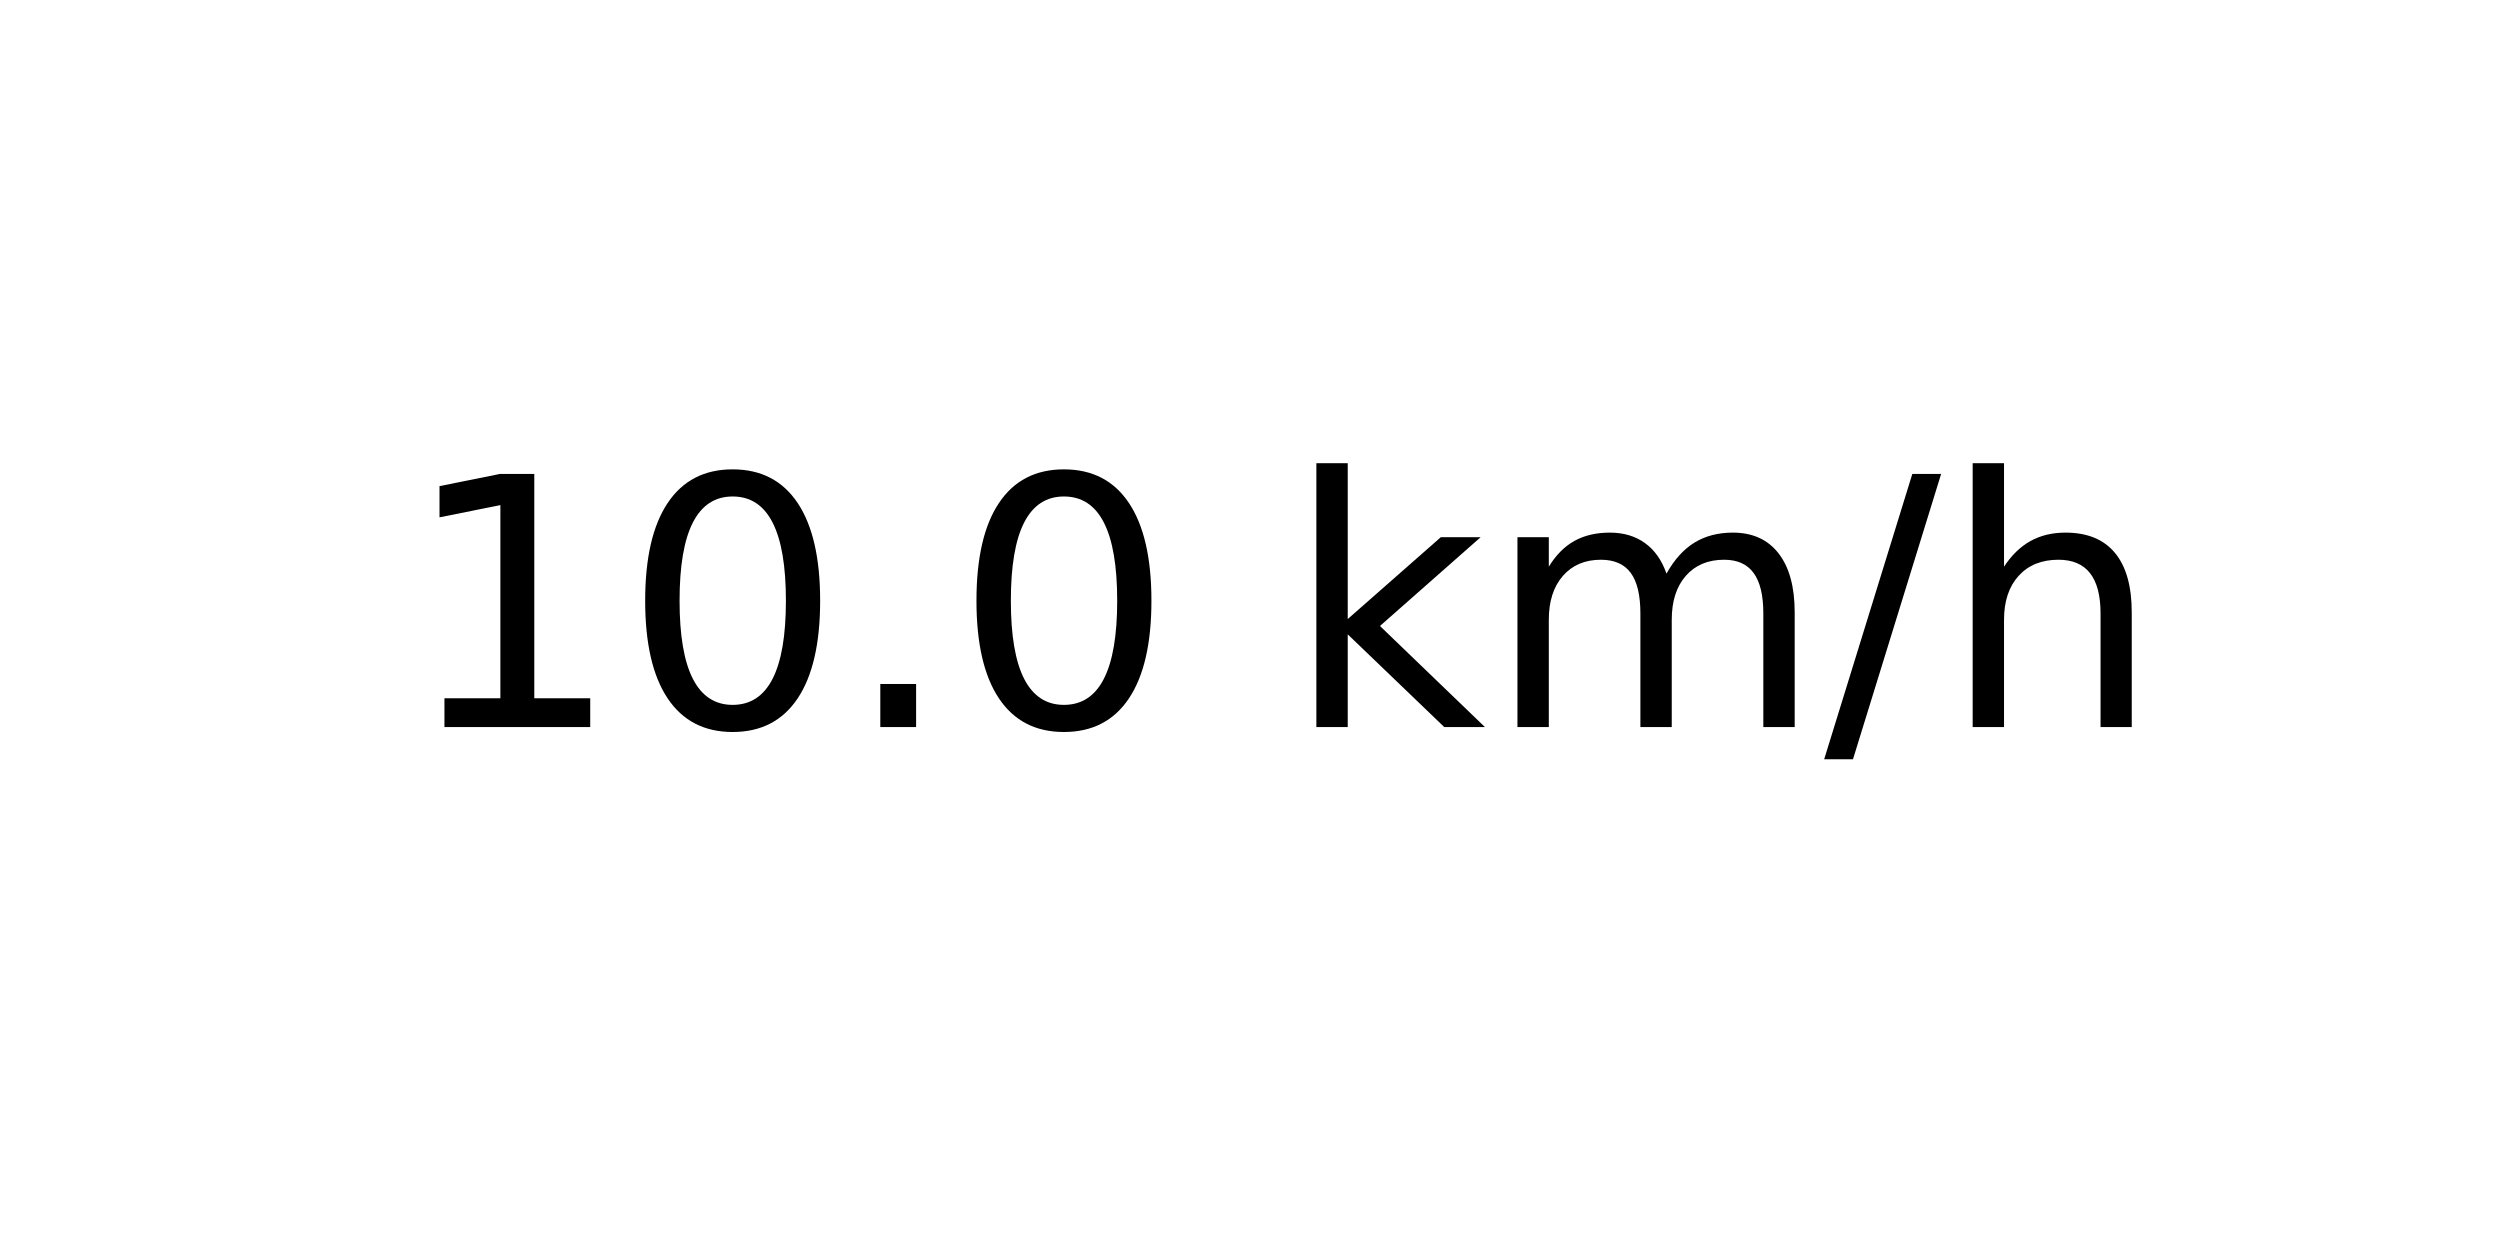
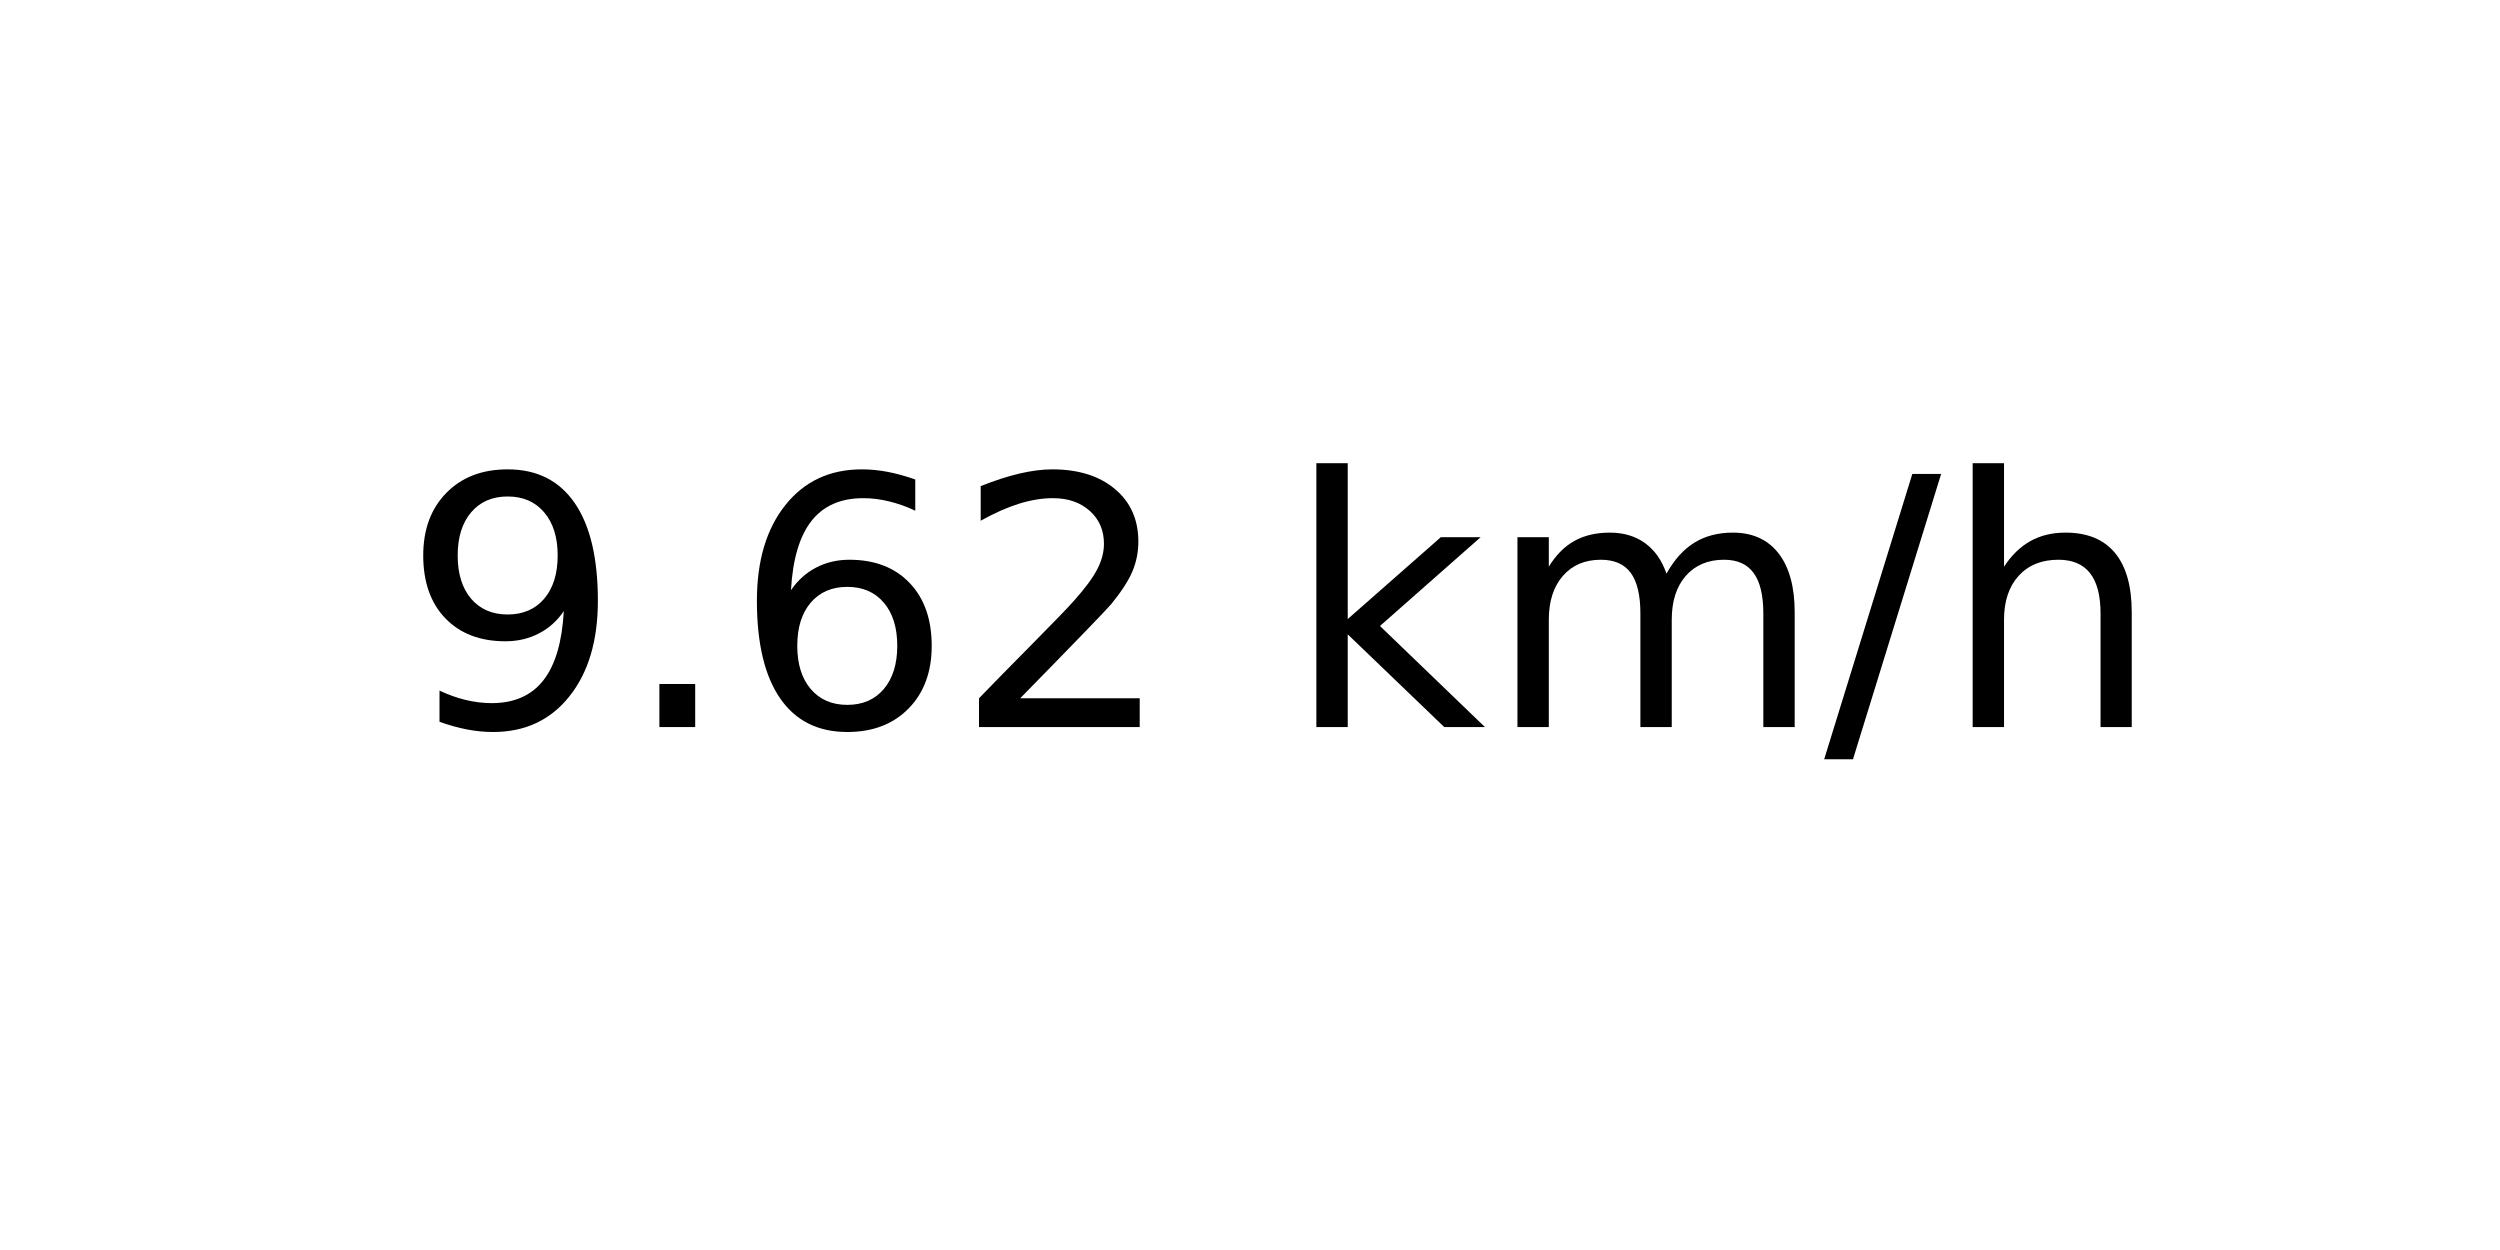
<svg xmlns="http://www.w3.org/2000/svg" xmlns:xlink="http://www.w3.org/1999/xlink" width="72pt" height="36pt" viewBox="0 0 72 36" version="1.1">
  <defs>
    <style type="text/css">*{stroke-linejoin: round; stroke-linecap: butt}</style>
  </defs>
  <g id="figure_1">
    <g id="axes_1">
      <g id="text_1">
        <g transform="translate(11.55937 20.93937) scale(0.1 -0.1)">
          <defs>
-             <path id="DejaVuSans-31" d="M 794 531  L 1825 531  L 1825 4091  L 703 3866  L 703 4441  L 1819 4666  L 2450 4666  L 2450 531  L 3481 531  L 3481 0  L 794 0  L 794 531  z " transform="scale(0.015625)" />
-             <path id="DejaVuSans-30" d="M 2034 4250  Q 1547 4250 1301 3770  Q 1056 3291 1056 2328  Q 1056 1369 1301 889  Q 1547 409 2034 409  Q 2525 409 2770 889  Q 3016 1369 3016 2328  Q 3016 3291 2770 3770  Q 2525 4250 2034 4250  z M 2034 4750  Q 2819 4750 3233 4129  Q 3647 3509 3647 2328  Q 3647 1150 3233 529  Q 2819 -91 2034 -91  Q 1250 -91 836 529  Q 422 1150 422 2328  Q 422 3509 836 4129  Q 1250 4750 2034 4750  z " transform="scale(0.015625)" />
+             <path id="DejaVuSans-39" d="M 703 97  L 703 672  Q 941 559 1184 500  Q 1428 441 1663 441  Q 2288 441 2617 861  Q 2947 1281 2994 2138  Q 2813 1869 2534 1725  Q 2256 1581 1919 1581  Q 1219 1581 811 2004  Q 403 2428 403 3163  Q 403 3881 828 4315  Q 1253 4750 1959 4750  Q 2769 4750 3195 4129  Q 3622 3509 3622 2328  Q 3622 1225 3098 567  Q 2575 -91 1691 -91  Q 1453 -91 1209 -44  Q 966 3 703 97  z M 1959 2075  Q 2384 2075 2632 2365  Q 2881 2656 2881 3163  Q 2881 3666 2632 3958  Q 2384 4250 1959 4250  Q 1534 4250 1286 3958  Q 1038 3666 1038 3163  Q 1038 2656 1286 2365  Q 1534 2075 1959 2075  z " transform="scale(0.015625)" />
            <path id="DejaVuSans-2e" d="M 684 794  L 1344 794  L 1344 0  L 684 0  L 684 794  z " transform="scale(0.015625)" />
+             <path id="DejaVuSans-36" d="M 2113 2584  Q 1688 2584 1439 2293  Q 1191 2003 1191 1497  Q 1191 994 1439 701  Q 1688 409 2113 409  Q 2538 409 2786 701  Q 3034 994 3034 1497  Q 3034 2003 2786 2293  Q 2538 2584 2113 2584  z M 3366 4563  L 3366 3988  Q 3128 4100 2886 4159  Q 2644 4219 2406 4219  Q 1781 4219 1451 3797  Q 1122 3375 1075 2522  Q 1259 2794 1537 2939  Q 1816 3084 2150 3084  Q 2853 3084 3261 2657  Q 3669 2231 3669 1497  Q 3669 778 3244 343  Q 2819 -91 2113 -91  Q 1303 -91 875 529  Q 447 1150 447 2328  Q 447 3434 972 4092  Q 1497 4750 2381 4750  Q 2619 4750 2861 4703  Q 3103 4656 3366 4563  z " transform="scale(0.015625)" />
+             <path id="DejaVuSans-32" d="M 1228 531  L 3431 531  L 3431 0  L 469 0  L 469 531  Q 828 903 1448 1529  Q 2069 2156 2228 2338  Q 2531 2678 2651 2914  Q 2772 3150 2772 3378  Q 2772 3750 2511 3984  Q 2250 4219 1831 4219  Q 1534 4219 1204 4116  Q 875 4013 500 3803  L 500 4441  Q 881 4594 1212 4672  Q 1544 4750 1819 4750  Q 2544 4750 2975 4387  Q 3406 4025 3406 3419  Q 3406 3131 3298 2873  Q 3191 2616 2906 2266  Q 2828 2175 2409 1742  Q 1991 1309 1228 531  z " transform="scale(0.015625)" />
            <path id="DejaVuSans-20" transform="scale(0.015625)" />
            <path id="DejaVuSans-6b" d="M 581 4863  L 1159 4863  L 1159 1991  L 2875 3500  L 3609 3500  L 1753 1863  L 3688 0  L 2938 0  L 1159 1709  L 1159 0  L 581 0  L 581 4863  z " transform="scale(0.015625)" />
            <path id="DejaVuSans-6d" d="M 3328 2828  Q 3544 3216 3844 3400  Q 4144 3584 4550 3584  Q 5097 3584 5394 3201  Q 5691 2819 5691 2113  L 5691 0  L 5113 0  L 5113 2094  Q 5113 2597 4934 2840  Q 4756 3084 4391 3084  Q 3944 3084 3684 2787  Q 3425 2491 3425 1978  L 3425 0  L 2847 0  L 2847 2094  Q 2847 2600 2669 2842  Q 2491 3084 2119 3084  Q 1678 3084 1418 2786  Q 1159 2488 1159 1978  L 1159 0  L 581 0  L 581 3500  L 1159 3500  L 1159 2956  Q 1356 3278 1631 3431  Q 1906 3584 2284 3584  Q 2666 3584 2933 3390  Q 3200 3197 3328 2828  z " transform="scale(0.015625)" />
            <path id="DejaVuSans-2f" d="M 1625 4666  L 2156 4666  L 531 -594  L 0 -594  L 1625 4666  z " transform="scale(0.015625)" />
            <path id="DejaVuSans-68" d="M 3513 2113  L 3513 0  L 2938 0  L 2938 2094  Q 2938 2591 2744 2837  Q 2550 3084 2163 3084  Q 1697 3084 1428 2787  Q 1159 2491 1159 1978  L 1159 0  L 581 0  L 581 4863  L 1159 4863  L 1159 2956  Q 1366 3272 1645 3428  Q 1925 3584 2291 3584  Q 2894 3584 3203 3211  Q 3513 2838 3513 2113  z " transform="scale(0.015625)" />
          </defs>
-           <use xlink:href="#DejaVuSans-31" />
-           <use xlink:href="#DejaVuSans-30" x="63.623" />
-           <use xlink:href="#DejaVuSans-2e" x="127.246" />
-           <use xlink:href="#DejaVuSans-30" x="159.033" />
+           <use xlink:href="#DejaVuSans-39" />
+           <use xlink:href="#DejaVuSans-2e" x="63.623" />
+           <use xlink:href="#DejaVuSans-36" x="95.41" />
+           <use xlink:href="#DejaVuSans-32" x="159.033" />
          <use xlink:href="#DejaVuSans-20" x="222.656" />
          <use xlink:href="#DejaVuSans-6b" x="254.443" />
          <use xlink:href="#DejaVuSans-6d" x="312.354" />
          <use xlink:href="#DejaVuSans-2f" x="409.766" />
          <use xlink:href="#DejaVuSans-68" x="443.457" />
        </g>
      </g>
    </g>
  </g>
</svg>
